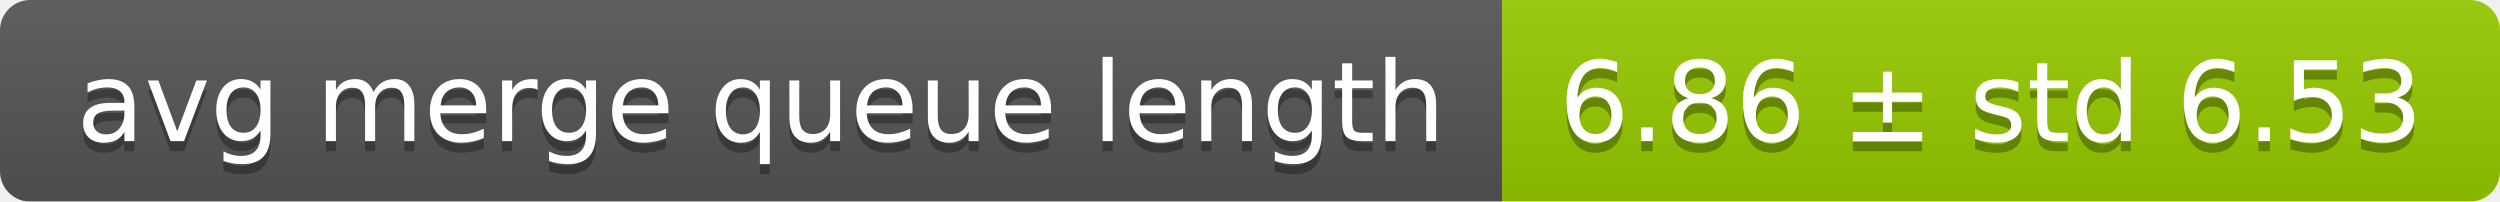
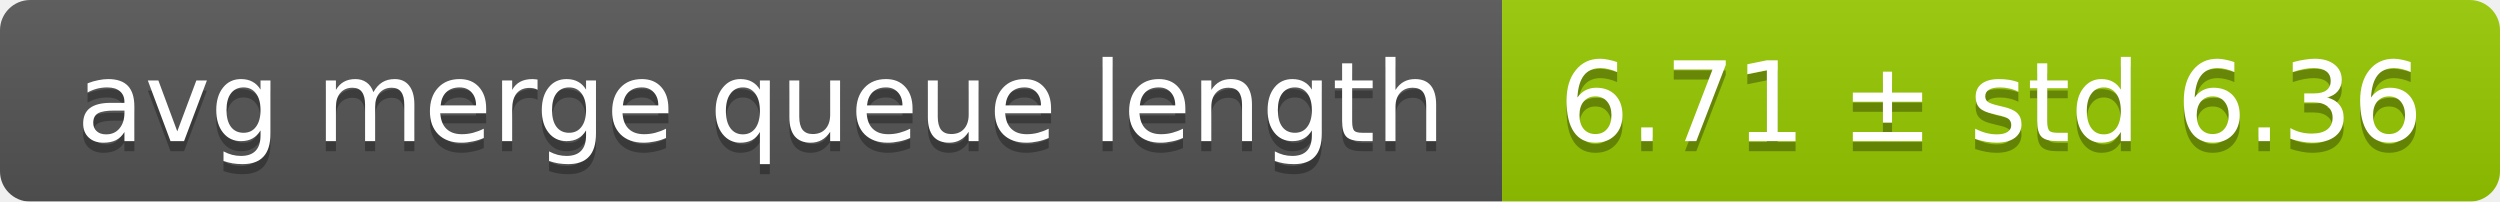
<svg xmlns="http://www.w3.org/2000/svg" width="248" height="20">
  <linearGradient id="smooth" x2="0" y2="100%">
    <stop offset="0" stop-color="#bbb" stop-opacity=".1" />
    <stop offset="1" stop-opacity=".1" />
  </linearGradient>
  <mask id="round">
    <rect width="248" height="20" rx="3" fill="#fff" />
  </mask>
  <g mask="url(#round)">
    <rect width="149" height="20" fill="#555" />
    <rect x="149" width="99" height="20" fill="#97ca00" />
    <rect width="248" height="20" fill="url(#smooth)" />
  </g>
  <g fill="#fff" text-anchor="middle" font-family="DejaVu Sans,Verdana,Geneva,sans-serif" font-size="11">
    <text x="75.5" y="15" fill="#010101" fill-opacity=".3">avg merge queue length</text>
    <text x="75.5" y="14">avg merge queue length</text>
-     <text x="197.5" y="15" fill="#010101" fill-opacity=".3">6.86 ± std 6.53</text>
-     <text x="197.5" y="14">6.86 ± std 6.53</text>
+     <text x="197.5" y="15" fill="#010101" fill-opacity=".3">6.71 ± std 6.36</text>
+     <text x="197.5" y="14">6.71 ± std 6.36</text>
  </g>
</svg>
